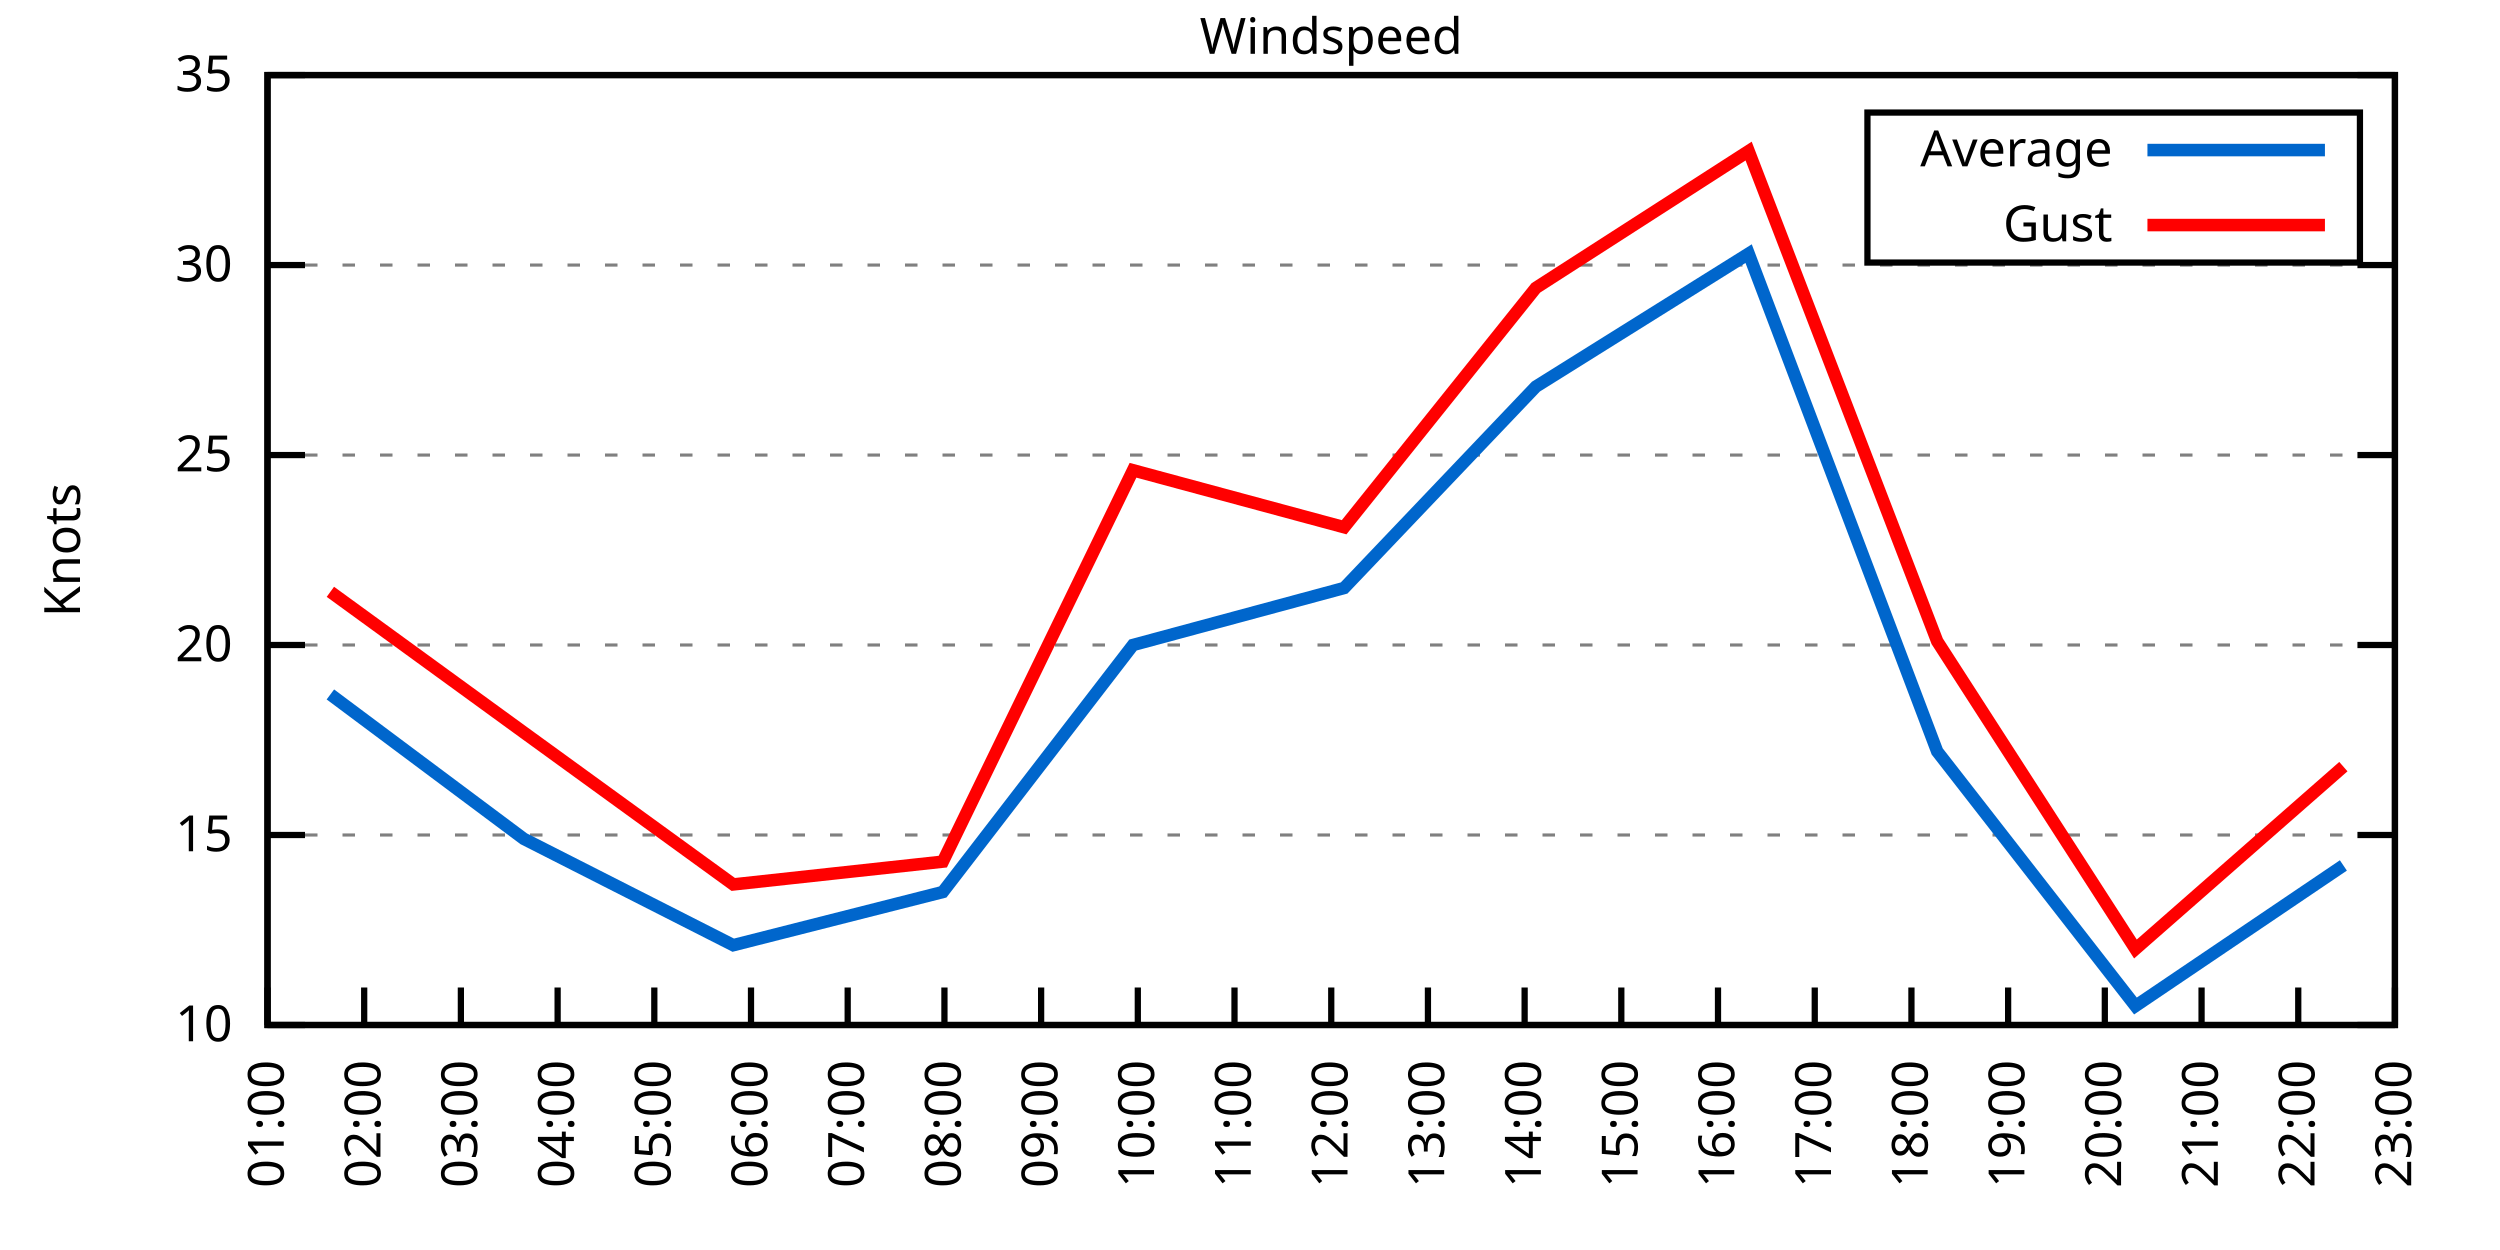
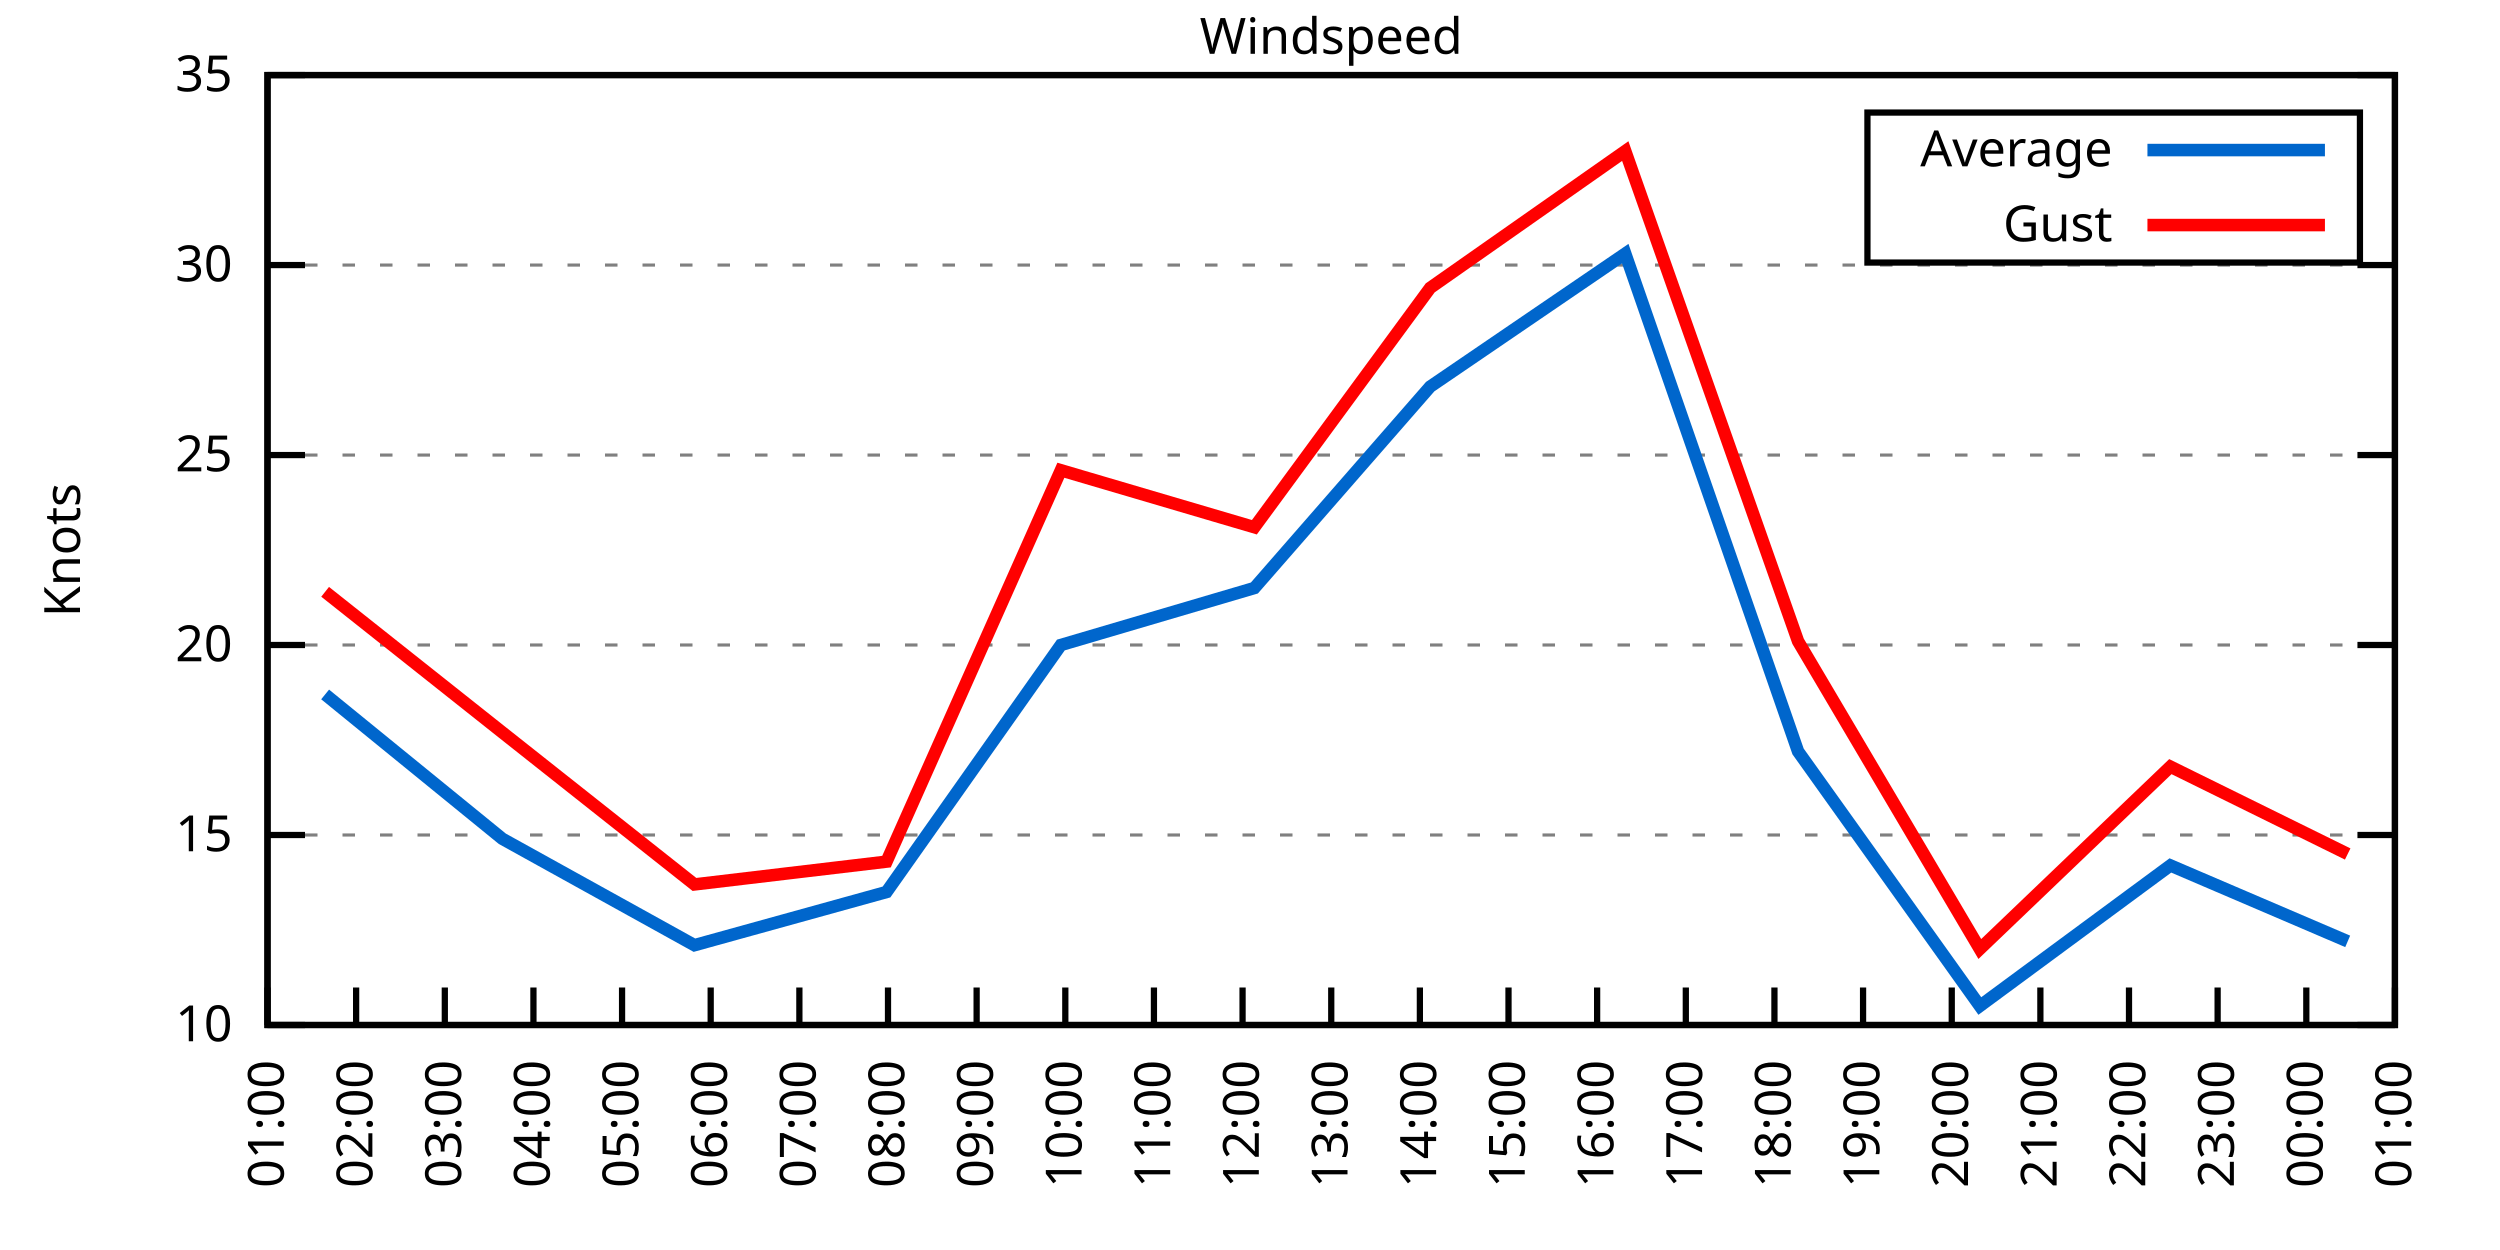
<svg xmlns="http://www.w3.org/2000/svg" xmlns:xlink="http://www.w3.org/1999/xlink" width="400" height="200" viewBox="0 0 400 200">
  <g id="gnuplot_canvas">
    <rect x="0" y="0" width="400" height="200" fill="none" />
    <defs>
      <circle id="gpDot" r="0.5" stroke-width="0.5" stroke="currentColor" />
      <path id="gpPt0" stroke-width="0.333" stroke="currentColor" d="M-1,0 h2 M0,-1 v2" />
      <path id="gpPt1" stroke-width="0.333" stroke="currentColor" d="M-1,-1 L1,1 M1,-1 L-1,1" />
      <path id="gpPt2" stroke-width="0.333" stroke="currentColor" d="M-1,0 L1,0 M0,-1 L0,1 M-1,-1 L1,1 M-1,1 L1,-1" />
      <rect id="gpPt3" stroke-width="0.333" stroke="currentColor" x="-1" y="-1" width="2" height="2" />
      <rect id="gpPt4" stroke-width="0.333" stroke="currentColor" fill="currentColor" x="-1" y="-1" width="2" height="2" />
      <circle id="gpPt5" stroke-width="0.333" stroke="currentColor" cx="0" cy="0" r="1" />
      <use xlink:href="#gpPt5" id="gpPt6" fill="currentColor" stroke="none" />
      <path id="gpPt7" stroke-width="0.333" stroke="currentColor" d="M0,-1.33 L-1.33,0.67 L1.33,0.67 z" />
      <use xlink:href="#gpPt7" id="gpPt8" fill="currentColor" stroke="none" />
      <use xlink:href="#gpPt7" id="gpPt9" stroke="currentColor" transform="rotate(180)" />
      <use xlink:href="#gpPt9" id="gpPt10" fill="currentColor" stroke="none" />
      <use xlink:href="#gpPt3" id="gpPt11" stroke="currentColor" transform="rotate(45)" />
      <use xlink:href="#gpPt11" id="gpPt12" fill="currentColor" stroke="none" />
      <path id="gpPt13" stroke-width="0.333" stroke="currentColor" d="M0,1.330 L1.265,0.411 L0.782,-1.067 L-0.782,-1.076 L-1.265,0.411 z" />
      <use xlink:href="#gpPt13" id="gpPt14" fill="currentColor" stroke="none" />
      <filter id="textbox" filterUnits="objectBoundingBox" x="0" y="0" height="1" width="1">
        <feFlood flood-color="white" flood-opacity="1" result="bgnd" />
        <feComposite in="SourceGraphic" in2="bgnd" operator="atop" />
      </filter>
      <filter id="greybox" filterUnits="objectBoundingBox" x="0" y="0" height="1" width="1">
        <feFlood flood-color="lightgrey" flood-opacity="1" result="grey" />
        <feComposite in="SourceGraphic" in2="grey" operator="atop" />
      </filter>
    </defs>
    <g fill="none" color="white" stroke="currentColor" stroke-width="1.00" stroke-linecap="butt" stroke-linejoin="miter">
</g>
    <g fill="none" color="black" stroke="currentColor" stroke-width="1.00" stroke-linecap="butt" stroke-linejoin="miter">
      <g stroke="none" shape-rendering="crispEdges">
        <polygon fill="rgb(255, 255, 255)" points="42.80,164.00 383.18,164.00 383.18,12.02 42.80,12.02 " />
      </g>
    </g>
    <g fill="none" color="black" stroke="currentColor" stroke-width="1.00" stroke-linecap="butt" stroke-linejoin="miter">
</g>
    <g fill="none" color="black" stroke="black" stroke-width="0.50" stroke-linecap="butt" stroke-linejoin="miter">
</g>
    <g fill="none" color="gray" stroke="currentColor" stroke-width="0.50" stroke-linecap="butt" stroke-linejoin="miter">
      <path stroke="gray" stroke-dasharray="2,4" class="gridline" d="M42.80,164.00 L383.19,164.00  " />
    </g>
    <g fill="none" color="gray" stroke="gray" stroke-width="1.00" stroke-linecap="butt" stroke-linejoin="miter">
</g>
    <g fill="none" color="black" stroke="currentColor" stroke-width="1.00" stroke-linecap="butt" stroke-linejoin="miter">
      <path stroke="black" d="M42.80,164.00 L48.80,164.00 M383.19,164.00 L377.19,164.00  " />
      <g transform="translate(37.20,166.60)" stroke="none" fill="black" font-family="Sans" font-size="8.00" text-anchor="end">
        <text>
          <tspan font-family="Sans"> 10</tspan>
        </text>
      </g>
    </g>
    <g fill="none" color="black" stroke="currentColor" stroke-width="1.00" stroke-linecap="butt" stroke-linejoin="miter">
</g>
    <g fill="none" color="black" stroke="black" stroke-width="0.50" stroke-linecap="butt" stroke-linejoin="miter">
</g>
    <g fill="none" color="gray" stroke="currentColor" stroke-width="0.50" stroke-linecap="butt" stroke-linejoin="miter">
      <path stroke="gray" stroke-dasharray="2,4" class="gridline" d="M42.80,133.60 L383.19,133.60  " />
    </g>
    <g fill="none" color="gray" stroke="gray" stroke-width="1.00" stroke-linecap="butt" stroke-linejoin="miter">
</g>
    <g fill="none" color="black" stroke="currentColor" stroke-width="1.00" stroke-linecap="butt" stroke-linejoin="miter">
      <path stroke="black" d="M42.80,133.60 L48.80,133.60 M383.19,133.60 L377.19,133.60  " />
      <g transform="translate(37.20,136.20)" stroke="none" fill="black" font-family="Sans" font-size="8.00" text-anchor="end">
        <text>
          <tspan font-family="Sans"> 15</tspan>
        </text>
      </g>
    </g>
    <g fill="none" color="black" stroke="currentColor" stroke-width="1.00" stroke-linecap="butt" stroke-linejoin="miter">
</g>
    <g fill="none" color="black" stroke="black" stroke-width="0.50" stroke-linecap="butt" stroke-linejoin="miter">
</g>
    <g fill="none" color="gray" stroke="currentColor" stroke-width="0.50" stroke-linecap="butt" stroke-linejoin="miter">
      <path stroke="gray" stroke-dasharray="2,4" class="gridline" d="M42.80,103.20 L383.19,103.20  " />
    </g>
    <g fill="none" color="gray" stroke="gray" stroke-width="1.00" stroke-linecap="butt" stroke-linejoin="miter">
</g>
    <g fill="none" color="black" stroke="currentColor" stroke-width="1.00" stroke-linecap="butt" stroke-linejoin="miter">
      <path stroke="black" d="M42.80,103.20 L48.80,103.20 M383.19,103.20 L377.19,103.20  " />
      <g transform="translate(37.20,105.80)" stroke="none" fill="black" font-family="Sans" font-size="8.00" text-anchor="end">
        <text>
          <tspan font-family="Sans"> 20</tspan>
        </text>
      </g>
    </g>
    <g fill="none" color="black" stroke="currentColor" stroke-width="1.00" stroke-linecap="butt" stroke-linejoin="miter">
</g>
    <g fill="none" color="black" stroke="black" stroke-width="0.50" stroke-linecap="butt" stroke-linejoin="miter">
</g>
    <g fill="none" color="gray" stroke="currentColor" stroke-width="0.50" stroke-linecap="butt" stroke-linejoin="miter">
      <path stroke="gray" stroke-dasharray="2,4" class="gridline" d="M42.80,72.81 L383.19,72.81  " />
    </g>
    <g fill="none" color="gray" stroke="gray" stroke-width="1.00" stroke-linecap="butt" stroke-linejoin="miter">
</g>
    <g fill="none" color="black" stroke="currentColor" stroke-width="1.00" stroke-linecap="butt" stroke-linejoin="miter">
      <path stroke="black" d="M42.80,72.81 L48.80,72.81 M383.19,72.81 L377.19,72.81  " />
      <g transform="translate(37.20,75.41)" stroke="none" fill="black" font-family="Sans" font-size="8.00" text-anchor="end">
        <text>
          <tspan font-family="Sans"> 25</tspan>
        </text>
      </g>
    </g>
    <g fill="none" color="black" stroke="currentColor" stroke-width="1.00" stroke-linecap="butt" stroke-linejoin="miter">
</g>
    <g fill="none" color="black" stroke="black" stroke-width="0.50" stroke-linecap="butt" stroke-linejoin="miter">
</g>
    <g fill="none" color="gray" stroke="currentColor" stroke-width="0.50" stroke-linecap="butt" stroke-linejoin="miter">
      <path stroke="gray" stroke-dasharray="2,4" class="gridline" d="M42.80,42.41 L383.19,42.41  " />
    </g>
    <g fill="none" color="gray" stroke="gray" stroke-width="1.00" stroke-linecap="butt" stroke-linejoin="miter">
</g>
    <g fill="none" color="black" stroke="currentColor" stroke-width="1.00" stroke-linecap="butt" stroke-linejoin="miter">
      <path stroke="black" d="M42.80,42.41 L48.80,42.41 M383.19,42.41 L377.19,42.41  " />
      <g transform="translate(37.20,45.01)" stroke="none" fill="black" font-family="Sans" font-size="8.00" text-anchor="end">
        <text>
          <tspan font-family="Sans"> 30</tspan>
        </text>
      </g>
    </g>
    <g fill="none" color="black" stroke="currentColor" stroke-width="1.00" stroke-linecap="butt" stroke-linejoin="miter">
</g>
    <g fill="none" color="black" stroke="black" stroke-width="0.50" stroke-linecap="butt" stroke-linejoin="miter">
</g>
    <g fill="none" color="gray" stroke="currentColor" stroke-width="0.50" stroke-linecap="butt" stroke-linejoin="miter">
      <path stroke="gray" stroke-dasharray="2,4" class="gridline" d="M42.80,12.01 L383.19,12.01  " />
    </g>
    <g fill="none" color="gray" stroke="gray" stroke-width="1.00" stroke-linecap="butt" stroke-linejoin="miter">
</g>
    <g fill="none" color="black" stroke="currentColor" stroke-width="1.00" stroke-linecap="butt" stroke-linejoin="miter">
      <path stroke="black" d="M42.80,12.01 L48.80,12.01 M383.19,12.01 L377.19,12.01  " />
      <g transform="translate(37.20,14.61)" stroke="none" fill="black" font-family="Sans" font-size="8.00" text-anchor="end">
        <text>
          <tspan font-family="Sans"> 35</tspan>
        </text>
      </g>
    </g>
    <g fill="none" color="black" stroke="currentColor" stroke-width="1.00" stroke-linecap="butt" stroke-linejoin="miter">
      <path stroke="black" d="M42.80,164.00 L42.80,158.00  " />
      <g transform="translate(45.40,169.60) rotate(270.00)" stroke="none" fill="black" font-family="Sans" font-size="8.00" text-anchor="end">
        <text>
          <tspan font-family="Sans">01:00</tspan>
        </text>
      </g>
    </g>
    <g fill="none" color="black" stroke="currentColor" stroke-width="1.00" stroke-linecap="butt" stroke-linejoin="miter">
-       <path stroke="black" d="M58.27,164.00 L58.27,158.00  " />
-       <g transform="translate(60.87,169.60) rotate(270.00)" stroke="none" fill="black" font-family="Sans" font-size="8.00" text-anchor="end">
+       <path stroke="black" d="M56.98,164.00 L56.98,158.00  " />
+       <g transform="translate(59.58,169.60) rotate(270.00)" stroke="none" fill="black" font-family="Sans" font-size="8.00" text-anchor="end">
        <text>
          <tspan font-family="Sans">02:00</tspan>
        </text>
      </g>
    </g>
    <g fill="none" color="black" stroke="currentColor" stroke-width="1.00" stroke-linecap="butt" stroke-linejoin="miter">
-       <path stroke="black" d="M73.74,164.00 L73.74,158.00  " />
-       <g transform="translate(76.34,169.60) rotate(270.00)" stroke="none" fill="black" font-family="Sans" font-size="8.00" text-anchor="end">
+       <path stroke="black" d="M71.17,164.00 L71.17,158.00  " />
+       <g transform="translate(73.77,169.60) rotate(270.00)" stroke="none" fill="black" font-family="Sans" font-size="8.00" text-anchor="end">
        <text>
          <tspan font-family="Sans">03:00</tspan>
        </text>
      </g>
    </g>
    <g fill="none" color="black" stroke="currentColor" stroke-width="1.00" stroke-linecap="butt" stroke-linejoin="miter">
-       <path stroke="black" d="M89.22,164.00 L89.22,158.00  " />
-       <g transform="translate(91.82,169.60) rotate(270.00)" stroke="none" fill="black" font-family="Sans" font-size="8.00" text-anchor="end">
+       <path stroke="black" d="M85.35,164.00 L85.35,158.00  " />
+       <g transform="translate(87.95,169.60) rotate(270.00)" stroke="none" fill="black" font-family="Sans" font-size="8.00" text-anchor="end">
        <text>
          <tspan font-family="Sans">04:00</tspan>
        </text>
      </g>
    </g>
    <g fill="none" color="black" stroke="currentColor" stroke-width="1.00" stroke-linecap="butt" stroke-linejoin="miter">
-       <path stroke="black" d="M104.69,164.00 L104.69,158.00  " />
-       <g transform="translate(107.29,169.60) rotate(270.00)" stroke="none" fill="black" font-family="Sans" font-size="8.00" text-anchor="end">
+       <path stroke="black" d="M99.53,164.00 L99.53,158.00  " />
+       <g transform="translate(102.13,169.60) rotate(270.00)" stroke="none" fill="black" font-family="Sans" font-size="8.00" text-anchor="end">
        <text>
          <tspan font-family="Sans">05:00</tspan>
        </text>
      </g>
    </g>
    <g fill="none" color="black" stroke="currentColor" stroke-width="1.00" stroke-linecap="butt" stroke-linejoin="miter">
-       <path stroke="black" d="M120.16,164.00 L120.16,158.00  " />
-       <g transform="translate(122.76,169.60) rotate(270.00)" stroke="none" fill="black" font-family="Sans" font-size="8.00" text-anchor="end">
+       <path stroke="black" d="M113.71,164.00 L113.71,158.00  " />
+       <g transform="translate(116.31,169.60) rotate(270.00)" stroke="none" fill="black" font-family="Sans" font-size="8.00" text-anchor="end">
        <text>
          <tspan font-family="Sans">06:00</tspan>
        </text>
      </g>
    </g>
    <g fill="none" color="black" stroke="currentColor" stroke-width="1.00" stroke-linecap="butt" stroke-linejoin="miter">
-       <path stroke="black" d="M135.63,164.00 L135.63,158.00  " />
-       <g transform="translate(138.23,169.60) rotate(270.00)" stroke="none" fill="black" font-family="Sans" font-size="8.00" text-anchor="end">
+       <path stroke="black" d="M127.90,164.00 L127.90,158.00  " />
+       <g transform="translate(130.50,169.60) rotate(270.00)" stroke="none" fill="black" font-family="Sans" font-size="8.00" text-anchor="end">
        <text>
          <tspan font-family="Sans">07:00</tspan>
        </text>
      </g>
    </g>
    <g fill="none" color="black" stroke="currentColor" stroke-width="1.00" stroke-linecap="butt" stroke-linejoin="miter">
-       <path stroke="black" d="M151.11,164.00 L151.11,158.00  " />
-       <g transform="translate(153.71,169.60) rotate(270.00)" stroke="none" fill="black" font-family="Sans" font-size="8.00" text-anchor="end">
+       <path stroke="black" d="M142.08,164.00 L142.08,158.00  " />
+       <g transform="translate(144.68,169.60) rotate(270.00)" stroke="none" fill="black" font-family="Sans" font-size="8.00" text-anchor="end">
        <text>
          <tspan font-family="Sans">08:00</tspan>
        </text>
      </g>
    </g>
    <g fill="none" color="black" stroke="currentColor" stroke-width="1.00" stroke-linecap="butt" stroke-linejoin="miter">
-       <path stroke="black" d="M166.58,164.00 L166.58,158.00  " />
-       <g transform="translate(169.18,169.60) rotate(270.00)" stroke="none" fill="black" font-family="Sans" font-size="8.00" text-anchor="end">
+       <path stroke="black" d="M156.26,164.00 L156.26,158.00  " />
+       <g transform="translate(158.86,169.60) rotate(270.00)" stroke="none" fill="black" font-family="Sans" font-size="8.00" text-anchor="end">
        <text>
          <tspan font-family="Sans">09:00</tspan>
        </text>
      </g>
    </g>
    <g fill="none" color="black" stroke="currentColor" stroke-width="1.00" stroke-linecap="butt" stroke-linejoin="miter">
-       <path stroke="black" d="M182.05,164.00 L182.05,158.00  " />
-       <g transform="translate(184.65,169.60) rotate(270.00)" stroke="none" fill="black" font-family="Sans" font-size="8.00" text-anchor="end">
+       <path stroke="black" d="M170.45,164.00 L170.45,158.00  " />
+       <g transform="translate(173.05,169.60) rotate(270.00)" stroke="none" fill="black" font-family="Sans" font-size="8.00" text-anchor="end">
        <text>
          <tspan font-family="Sans">10:00</tspan>
        </text>
      </g>
    </g>
    <g fill="none" color="black" stroke="currentColor" stroke-width="1.00" stroke-linecap="butt" stroke-linejoin="miter">
-       <path stroke="black" d="M197.52,164.00 L197.52,158.00  " />
-       <g transform="translate(200.12,169.60) rotate(270.00)" stroke="none" fill="black" font-family="Sans" font-size="8.00" text-anchor="end">
+       <path stroke="black" d="M184.63,164.00 L184.63,158.00  " />
+       <g transform="translate(187.23,169.60) rotate(270.00)" stroke="none" fill="black" font-family="Sans" font-size="8.00" text-anchor="end">
        <text>
          <tspan font-family="Sans">11:00</tspan>
+         </text>
+       </g>
+     </g>
+     <g fill="none" color="black" stroke="currentColor" stroke-width="1.00" stroke-linecap="butt" stroke-linejoin="miter">
+       <path stroke="black" d="M198.81,164.00 L198.81,158.00  " />
+       <g transform="translate(201.41,169.60) rotate(270.00)" stroke="none" fill="black" font-family="Sans" font-size="8.00" text-anchor="end">
+         <text>
+           <tspan font-family="Sans">12:00</tspan>
        </text>
      </g>
    </g>
    <g fill="none" color="black" stroke="currentColor" stroke-width="1.00" stroke-linecap="butt" stroke-linejoin="miter">
      <path stroke="black" d="M213.00,164.00 L213.00,158.00  " />
      <g transform="translate(215.60,169.60) rotate(270.00)" stroke="none" fill="black" font-family="Sans" font-size="8.00" text-anchor="end">
        <text>
-           <tspan font-family="Sans">12:00</tspan>
-         </text>
-       </g>
-     </g>
-     <g fill="none" color="black" stroke="currentColor" stroke-width="1.00" stroke-linecap="butt" stroke-linejoin="miter">
-       <path stroke="black" d="M228.47,164.00 L228.47,158.00  " />
-       <g transform="translate(231.07,169.60) rotate(270.00)" stroke="none" fill="black" font-family="Sans" font-size="8.00" text-anchor="end">
-         <text>
          <tspan font-family="Sans">13:00</tspan>
        </text>
      </g>
    </g>
    <g fill="none" color="black" stroke="currentColor" stroke-width="1.00" stroke-linecap="butt" stroke-linejoin="miter">
-       <path stroke="black" d="M243.94,164.00 L243.94,158.00  " />
-       <g transform="translate(246.54,169.60) rotate(270.00)" stroke="none" fill="black" font-family="Sans" font-size="8.00" text-anchor="end">
+       <path stroke="black" d="M227.18,164.00 L227.18,158.00  " />
+       <g transform="translate(229.78,169.60) rotate(270.00)" stroke="none" fill="black" font-family="Sans" font-size="8.00" text-anchor="end">
        <text>
          <tspan font-family="Sans">14:00</tspan>
        </text>
      </g>
    </g>
    <g fill="none" color="black" stroke="currentColor" stroke-width="1.00" stroke-linecap="butt" stroke-linejoin="miter">
-       <path stroke="black" d="M259.41,164.00 L259.41,158.00  " />
-       <g transform="translate(262.01,169.60) rotate(270.00)" stroke="none" fill="black" font-family="Sans" font-size="8.00" text-anchor="end">
+       <path stroke="black" d="M241.36,164.00 L241.36,158.00  " />
+       <g transform="translate(243.96,169.60) rotate(270.00)" stroke="none" fill="black" font-family="Sans" font-size="8.00" text-anchor="end">
        <text>
          <tspan font-family="Sans">15:00</tspan>
        </text>
      </g>
    </g>
    <g fill="none" color="black" stroke="currentColor" stroke-width="1.00" stroke-linecap="butt" stroke-linejoin="miter">
-       <path stroke="black" d="M274.88,164.00 L274.88,158.00  " />
-       <g transform="translate(277.48,169.60) rotate(270.00)" stroke="none" fill="black" font-family="Sans" font-size="8.00" text-anchor="end">
+       <path stroke="black" d="M255.54,164.00 L255.54,158.00  " />
+       <g transform="translate(258.14,169.60) rotate(270.00)" stroke="none" fill="black" font-family="Sans" font-size="8.00" text-anchor="end">
        <text>
          <tspan font-family="Sans">16:00</tspan>
        </text>
      </g>
    </g>
    <g fill="none" color="black" stroke="currentColor" stroke-width="1.00" stroke-linecap="butt" stroke-linejoin="miter">
-       <path stroke="black" d="M290.36,164.00 L290.36,158.00  " />
-       <g transform="translate(292.96,169.60) rotate(270.00)" stroke="none" fill="black" font-family="Sans" font-size="8.00" text-anchor="end">
+       <path stroke="black" d="M269.73,164.00 L269.73,158.00  " />
+       <g transform="translate(272.33,169.60) rotate(270.00)" stroke="none" fill="black" font-family="Sans" font-size="8.00" text-anchor="end">
        <text>
          <tspan font-family="Sans">17:00</tspan>
        </text>
      </g>
    </g>
    <g fill="none" color="black" stroke="currentColor" stroke-width="1.00" stroke-linecap="butt" stroke-linejoin="miter">
-       <path stroke="black" d="M305.83,164.00 L305.83,158.00  " />
-       <g transform="translate(308.43,169.60) rotate(270.00)" stroke="none" fill="black" font-family="Sans" font-size="8.00" text-anchor="end">
+       <path stroke="black" d="M283.91,164.00 L283.91,158.00  " />
+       <g transform="translate(286.51,169.60) rotate(270.00)" stroke="none" fill="black" font-family="Sans" font-size="8.00" text-anchor="end">
        <text>
          <tspan font-family="Sans">18:00</tspan>
        </text>
      </g>
    </g>
    <g fill="none" color="black" stroke="currentColor" stroke-width="1.00" stroke-linecap="butt" stroke-linejoin="miter">
-       <path stroke="black" d="M321.30,164.00 L321.30,158.00  " />
-       <g transform="translate(323.90,169.60) rotate(270.00)" stroke="none" fill="black" font-family="Sans" font-size="8.00" text-anchor="end">
+       <path stroke="black" d="M298.09,164.00 L298.09,158.00  " />
+       <g transform="translate(300.69,169.60) rotate(270.00)" stroke="none" fill="black" font-family="Sans" font-size="8.00" text-anchor="end">
        <text>
          <tspan font-family="Sans">19:00</tspan>
        </text>
      </g>
    </g>
    <g fill="none" color="black" stroke="currentColor" stroke-width="1.00" stroke-linecap="butt" stroke-linejoin="miter">
-       <path stroke="black" d="M336.77,164.00 L336.77,158.00  " />
-       <g transform="translate(339.37,169.60) rotate(270.00)" stroke="none" fill="black" font-family="Sans" font-size="8.00" text-anchor="end">
+       <path stroke="black" d="M312.28,164.00 L312.28,158.00  " />
+       <g transform="translate(314.88,169.60) rotate(270.00)" stroke="none" fill="black" font-family="Sans" font-size="8.00" text-anchor="end">
        <text>
          <tspan font-family="Sans">20:00</tspan>
        </text>
      </g>
    </g>
    <g fill="none" color="black" stroke="currentColor" stroke-width="1.00" stroke-linecap="butt" stroke-linejoin="miter">
-       <path stroke="black" d="M352.25,164.00 L352.25,158.00  " />
-       <g transform="translate(354.85,169.60) rotate(270.00)" stroke="none" fill="black" font-family="Sans" font-size="8.00" text-anchor="end">
+       <path stroke="black" d="M326.46,164.00 L326.46,158.00  " />
+       <g transform="translate(329.06,169.60) rotate(270.00)" stroke="none" fill="black" font-family="Sans" font-size="8.00" text-anchor="end">
        <text>
          <tspan font-family="Sans">21:00</tspan>
        </text>
      </g>
    </g>
    <g fill="none" color="black" stroke="currentColor" stroke-width="1.00" stroke-linecap="butt" stroke-linejoin="miter">
-       <path stroke="black" d="M367.72,164.00 L367.72,158.00  " />
-       <g transform="translate(370.32,169.60) rotate(270.00)" stroke="none" fill="black" font-family="Sans" font-size="8.00" text-anchor="end">
+       <path stroke="black" d="M340.64,164.00 L340.64,158.00  " />
+       <g transform="translate(343.24,169.60) rotate(270.00)" stroke="none" fill="black" font-family="Sans" font-size="8.00" text-anchor="end">
        <text>
          <tspan font-family="Sans">22:00</tspan>
+         </text>
+       </g>
+     </g>
+     <g fill="none" color="black" stroke="currentColor" stroke-width="1.00" stroke-linecap="butt" stroke-linejoin="miter">
+       <path stroke="black" d="M354.82,164.00 L354.82,158.00  " />
+       <g transform="translate(357.42,169.60) rotate(270.00)" stroke="none" fill="black" font-family="Sans" font-size="8.00" text-anchor="end">
+         <text>
+           <tspan font-family="Sans">23:00</tspan>
+         </text>
+       </g>
+     </g>
+     <g fill="none" color="black" stroke="currentColor" stroke-width="1.00" stroke-linecap="butt" stroke-linejoin="miter">
+       <path stroke="black" d="M369.01,164.00 L369.01,158.00  " />
+       <g transform="translate(371.61,169.60) rotate(270.00)" stroke="none" fill="black" font-family="Sans" font-size="8.00" text-anchor="end">
+         <text>
+           <tspan font-family="Sans">00:00</tspan>
        </text>
      </g>
    </g>
    <g fill="none" color="black" stroke="currentColor" stroke-width="1.00" stroke-linecap="butt" stroke-linejoin="miter">
      <path stroke="black" d="M383.19,164.00 L383.19,158.00  " />
      <g transform="translate(385.79,169.60) rotate(270.00)" stroke="none" fill="black" font-family="Sans" font-size="8.00" text-anchor="end">
        <text>
-           <tspan font-family="Sans">23:00</tspan>
+           <tspan font-family="Sans">01:00</tspan>
        </text>
      </g>
    </g>
    <g fill="none" color="black" stroke="currentColor" stroke-width="1.00" stroke-linecap="butt" stroke-linejoin="miter">
</g>
    <g fill="none" color="black" stroke="currentColor" stroke-width="1.00" stroke-linecap="butt" stroke-linejoin="miter">
      <path stroke="black" d="M42.80,12.01 L42.80,164.00 L383.19,164.00 L383.19,12.01 L42.80,12.01 Z  " />
    </g>
    <g fill="none" color="black" stroke="currentColor" stroke-width="1.00" stroke-linecap="butt" stroke-linejoin="miter">
</g>
    <g fill="none" color="black" stroke="currentColor" stroke-width="1.00" stroke-linecap="butt" stroke-linejoin="miter">
      <path stroke="black" d="M298.79,42.01 L298.79,18.01 L377.59,18.01 L377.59,42.01 L298.79,42.01 Z  " />
    </g>
    <g id="Windspeed_plot_1">
      <g fill="none" color="white" stroke="black" stroke-width="2.00" stroke-linecap="butt" stroke-linejoin="miter">
</g>
      <g fill="none" color="black" stroke="currentColor" stroke-width="2.00" stroke-linecap="butt" stroke-linejoin="miter">
        <g transform="translate(337.99,26.61)" stroke="none" fill="black" font-family="Sans" font-size="8.00" text-anchor="end">
          <text>
            <tspan font-family="Sans">Average</tspan>
          </text>
        </g>
      </g>
      <g fill="none" color="black" stroke="currentColor" stroke-width="2.00" stroke-linecap="butt" stroke-linejoin="miter">
-         <path stroke="rgb(  0, 102, 204)" d="M343.59,24.01 L371.99,24.01 M52.86,111.11 L83.80,134.21 L117.32,151.23 L150.85,142.72 L181.28,103.20 L215.06,94.08   L245.74,61.86 L279.78,40.58 L309.95,120.23 L341.67,160.96 L374.94,138.47  " />
+         <path stroke="rgb(  0, 102, 204)" d="M343.59,24.01 L371.99,24.01 M52.02,111.11 L80.38,134.21 L111.11,151.23 L141.84,142.72 L169.74,103.20 L200.70,94.08   L228.83,61.86 L260.04,40.58 L287.69,120.23 L316.77,160.96 L347.26,138.47 L375.63,150.62  " />
      </g>
    </g>
    <g id="Windspeed_plot_2">
      <g fill="none" color="black" stroke="currentColor" stroke-width="2.00" stroke-linecap="butt" stroke-linejoin="miter">
        <g transform="translate(337.99,38.61)" stroke="none" fill="black" font-family="Sans" font-size="8.00" text-anchor="end">
          <text>
            <tspan font-family="Sans">Gust</tspan>
          </text>
        </g>
      </g>
      <g fill="none" color="black" stroke="currentColor" stroke-width="2.00" stroke-linecap="butt" stroke-linejoin="miter">
-         <path stroke="rgb(255,   0,   0)" d="M343.59,36.01 L371.99,36.01 M52.86,94.69 L83.80,117.19 L117.32,141.51 L150.85,137.86 L181.28,75.24 L215.06,84.36   L245.74,46.06 L279.78,24.17 L309.95,102.60 L341.67,151.84 L374.94,122.66  " />
+         <path stroke="rgb(255,   0,   0)" d="M343.59,36.01 L371.99,36.01 M52.02,94.69 L80.38,117.19 L111.11,141.51 L141.84,137.86 L169.74,75.24 L200.70,84.36   L228.83,46.06 L260.04,24.17 L287.69,102.60 L316.77,151.84 L347.26,122.66 L375.63,136.64  " />
      </g>
    </g>
    <g fill="none" color="black" stroke="currentColor" stroke-width="2.00" stroke-linecap="butt" stroke-linejoin="miter">
</g>
    <g fill="none" color="black" stroke="black" stroke-width="1.00" stroke-linecap="butt" stroke-linejoin="miter">
</g>
    <g fill="none" color="black" stroke="currentColor" stroke-width="1.00" stroke-linecap="butt" stroke-linejoin="miter">
      <path stroke="black" d="M42.80,12.01 L42.80,164.00 L383.19,164.00 L383.19,12.01 L42.80,12.01 Z  " />
      <g transform="translate(12.80,88.01) rotate(270.00)" stroke="none" fill="black" font-family="Sans" font-size="8.00" text-anchor="middle">
        <text>
          <tspan font-family="Sans">Knots</tspan>
        </text>
      </g>
    </g>
    <g fill="none" color="black" stroke="currentColor" stroke-width="1.00" stroke-linecap="butt" stroke-linejoin="miter">
</g>
    <g fill="none" color="black" stroke="currentColor" stroke-width="1.00" stroke-linecap="butt" stroke-linejoin="miter">
      <g transform="translate(212.99,8.61)" stroke="none" fill="black" font-family="Sans" font-size="8.00" text-anchor="middle">
        <text>
          <tspan font-family="Sans">Windspeed</tspan>
        </text>
      </g>
    </g>
    <g fill="none" color="black" stroke="currentColor" stroke-width="1.00" stroke-linecap="butt" stroke-linejoin="miter">
</g>
  </g>
</svg>
